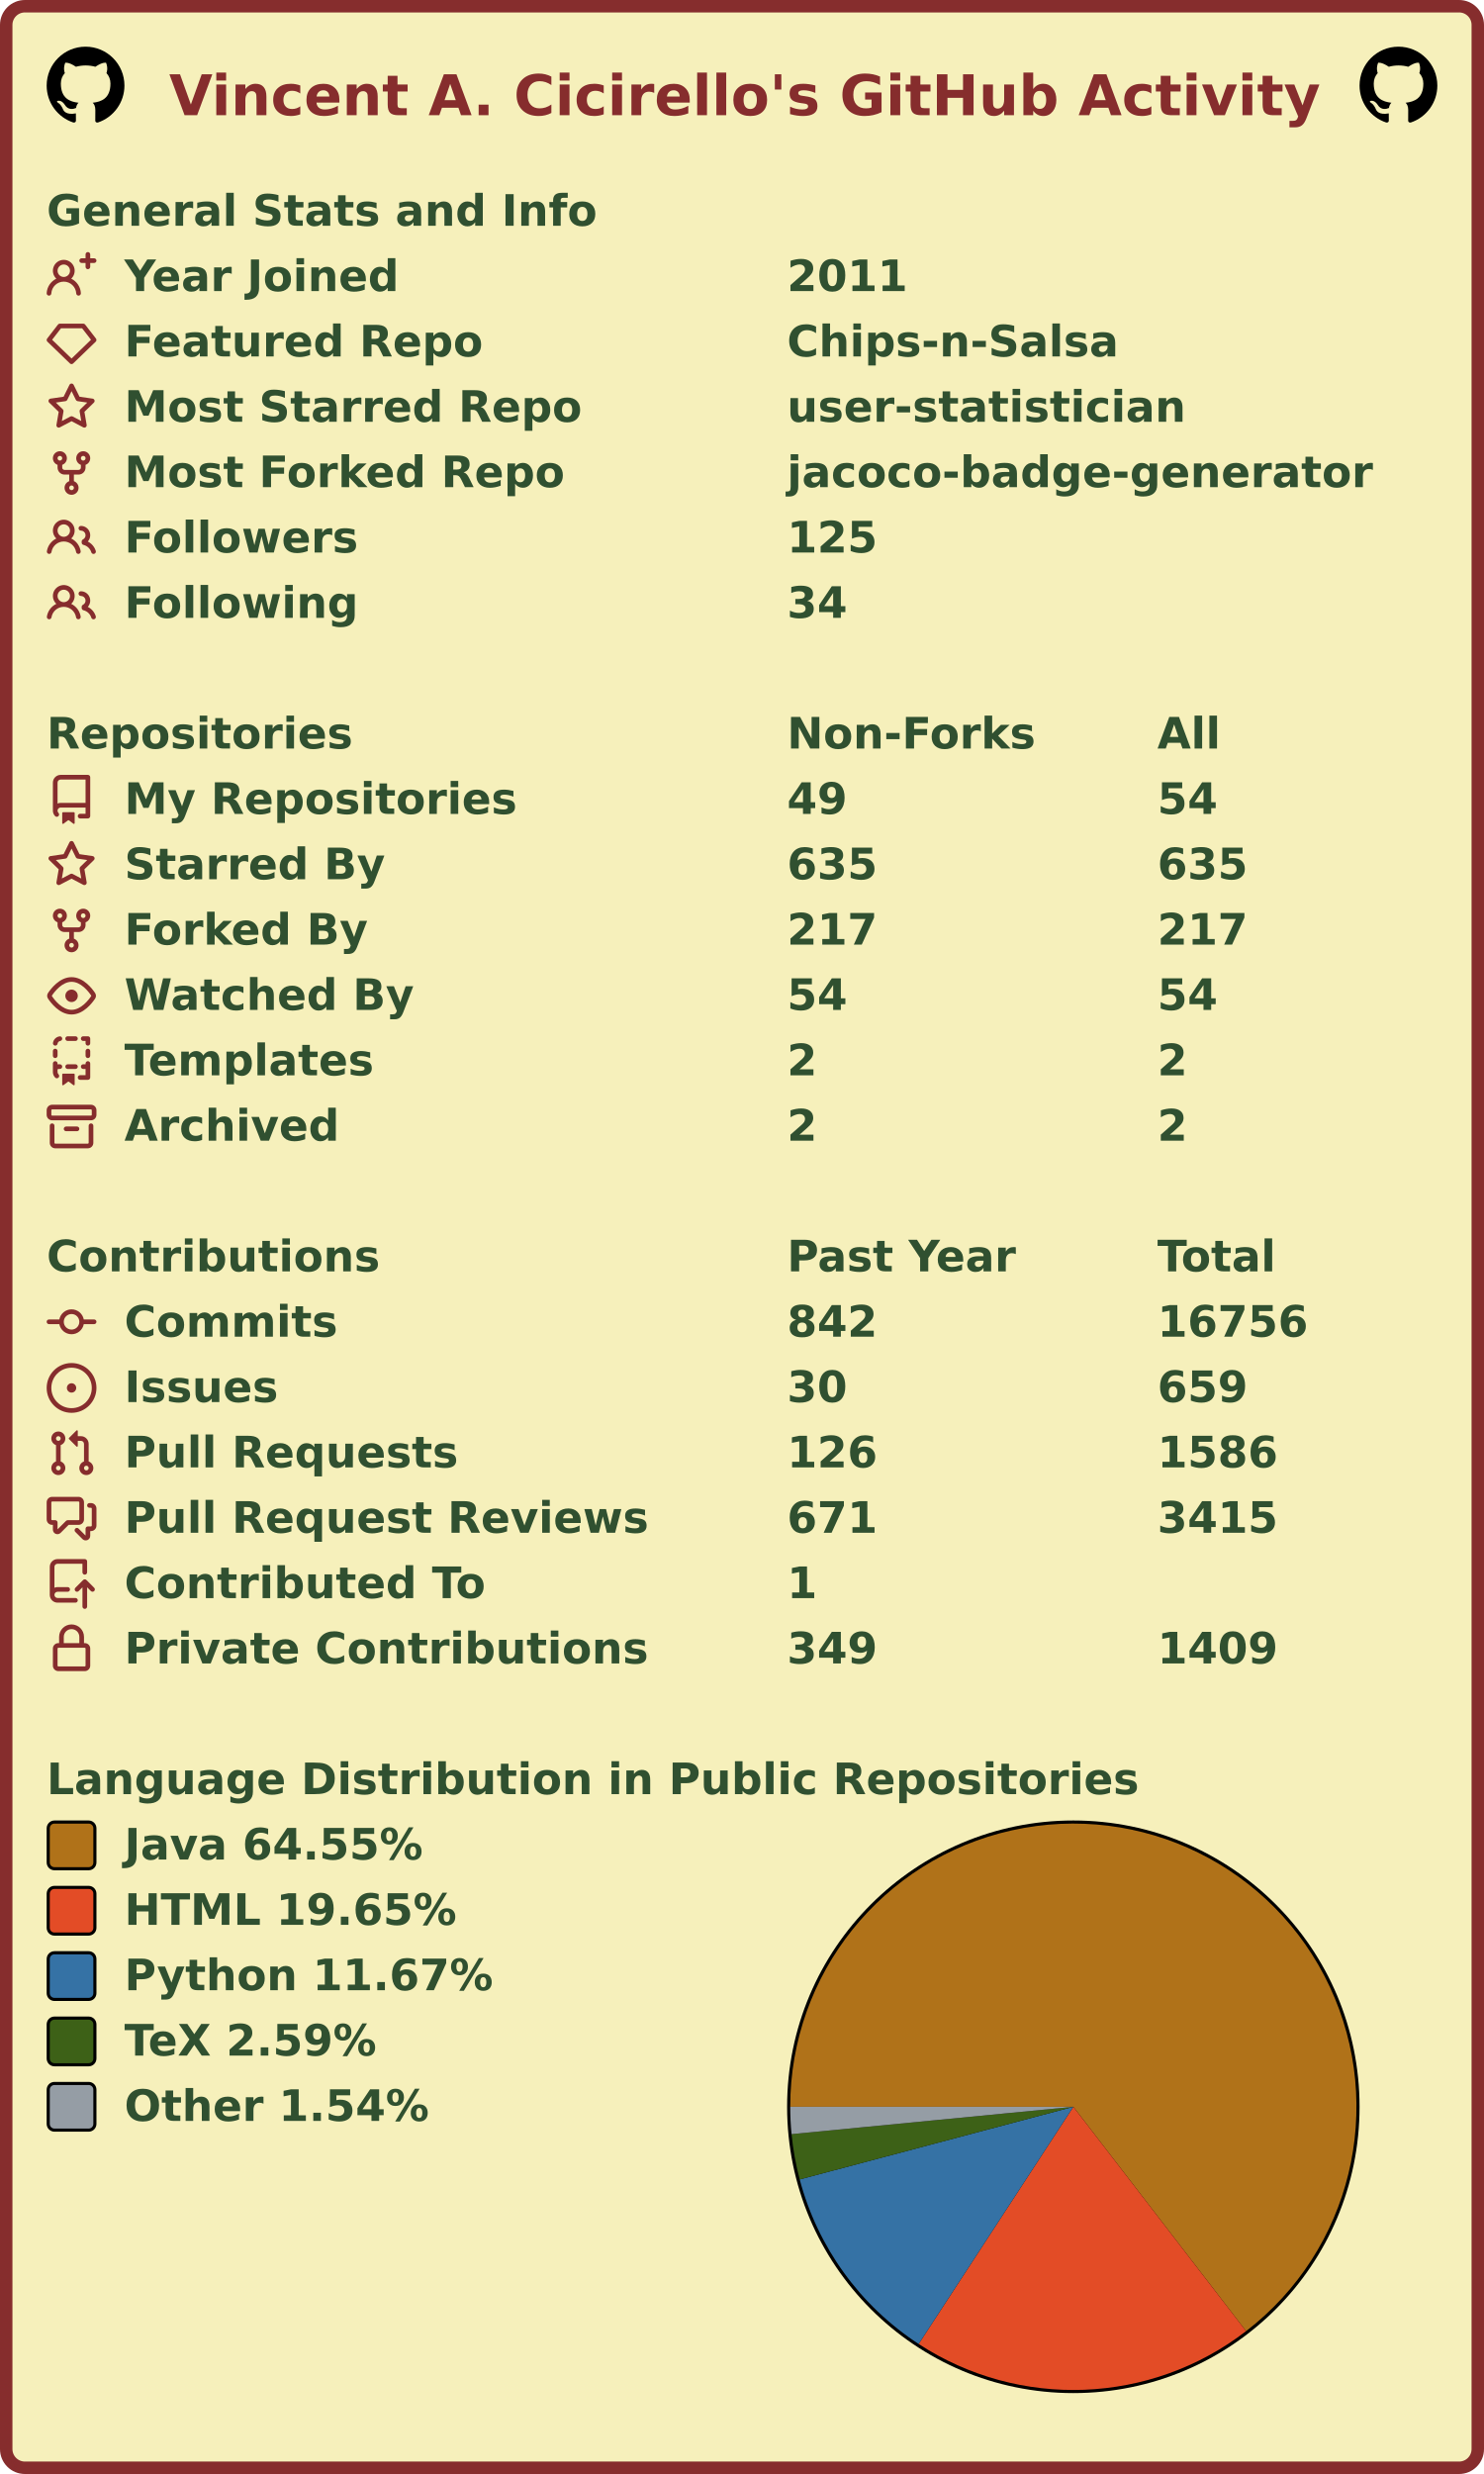
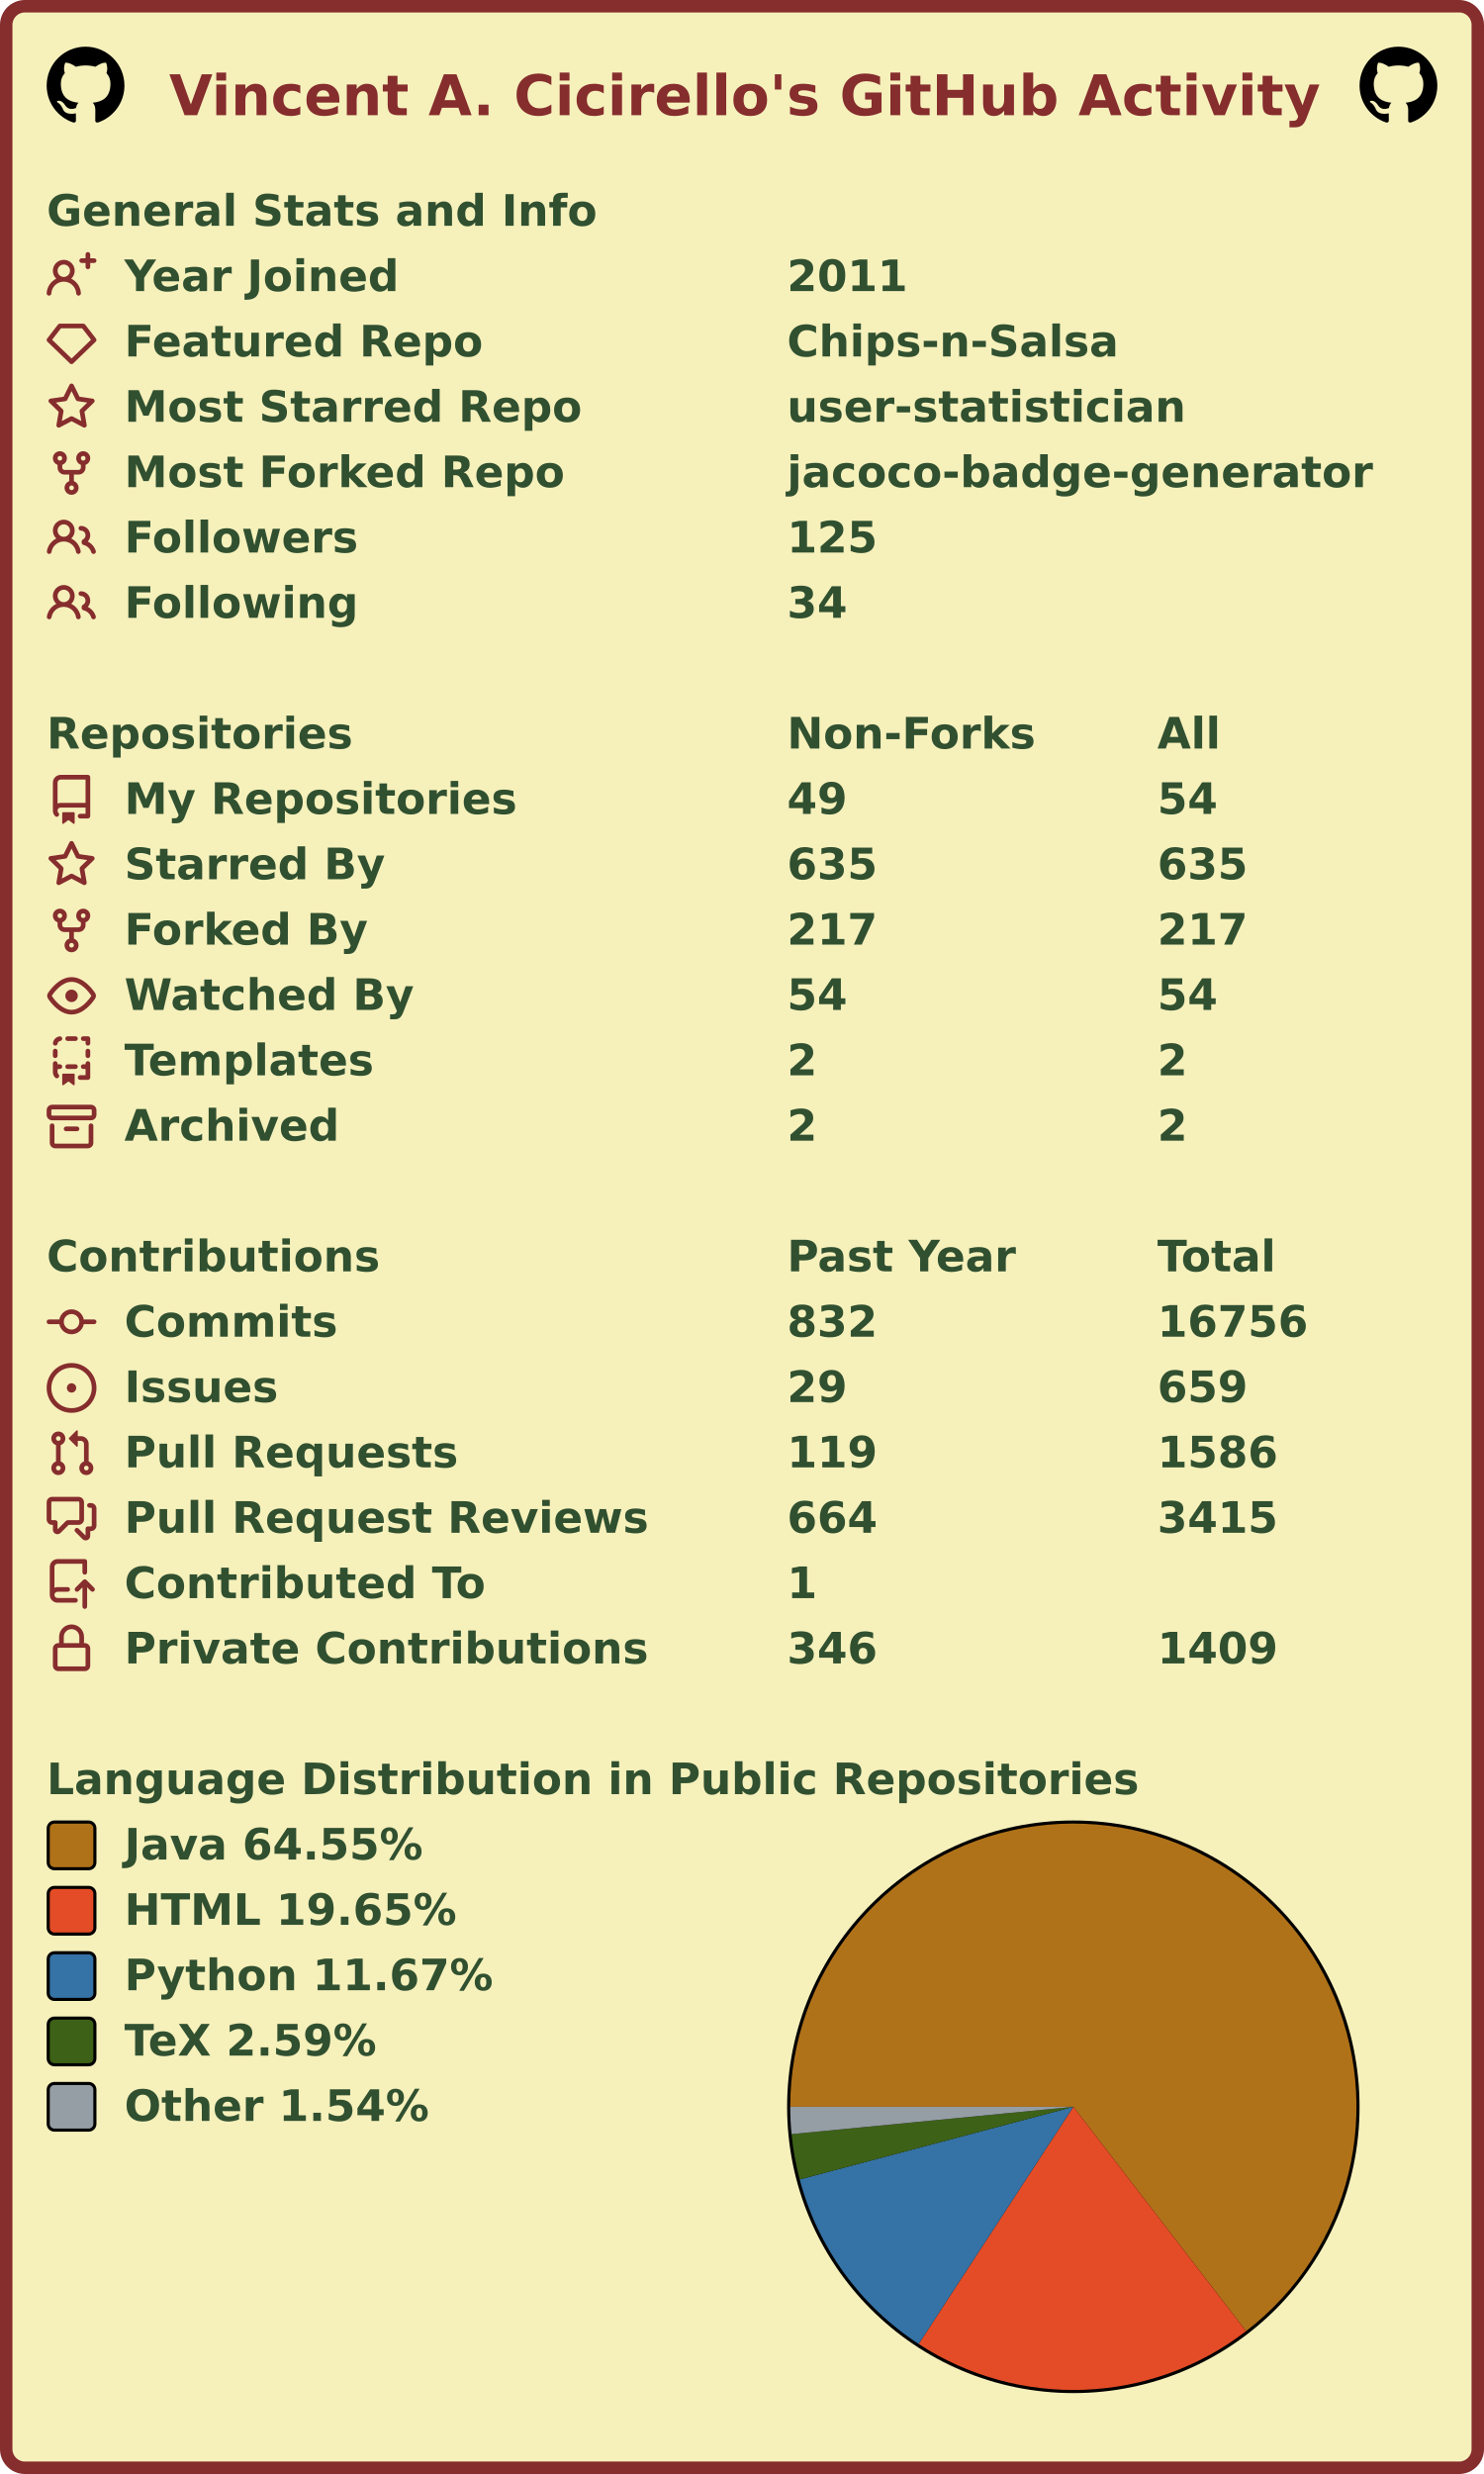
<svg xmlns="http://www.w3.org/2000/svg" width="477" height="795" viewBox="0 0 477 795" lang="en" xml:lang="en">
  <rect x="2" y="2" stroke-width="4" rx="6" width="473" height="791" stroke="#862d2d" fill="#f6f0bb" />
  <g font-weight="600" font-size="110pt" font-family="Verdana,Geneva,DejaVu Sans,sans-serif" text-rendering="geometricPrecision">
    <text x="442" y="301" lengthAdjust="spacingAndGlyphs" textLength="2985" transform="scale(0.123)" fill="#862d2d">Vincent A. Cicirello's GitHub Activity</text>
    <svg x="15" y="15" width="25" height="25" viewBox="0 0 16 16">
      <path fill="#000000" fill-rule="evenodd" d="M8 0C3.58 0 0 3.58 0 8c0 3.54 2.29 6.53 5.47 7.59.4.07.55-.17.55-.38 0-.19-.01-.82-.01-1.49-2.01.37-2.53-.49-2.69-.94-.09-.23-.48-.94-.82-1.13-.28-.15-.68-.52-.01-.53.63-.01 1.08.58 1.23.82.72 1.21 1.87.87 2.33.66.07-.52.28-.87.51-1.07-1.78-.2-3.64-.89-3.64-3.95 0-.87.31-1.59.82-2.15-.08-.2-.36-1.02.08-2.12 0 0 .67-.21 2.2.82.64-.18 1.32-.27 2-.27.68 0 1.36.09 2 .27 1.53-1.04 2.2-.82 2.2-.82.44 1.1.16 1.92.08 2.12.51.56.82 1.27.82 2.15 0 3.07-1.87 3.75-3.65 3.95.29.25.54.73.54 1.48 0 1.07-.01 1.93-.01 2.2 0 .21.15.46.55.38A8.013 8.013 0 0016 8c0-4.42-3.58-8-8-8z" />
    </svg>
    <svg x="437" y="15" width="25" height="25" viewBox="0 0 16 16">
      <path fill="#000000" fill-rule="evenodd" d="M8 0C3.58 0 0 3.58 0 8c0 3.54 2.29 6.53 5.47 7.59.4.07.55-.17.55-.38 0-.19-.01-.82-.01-1.49-2.01.37-2.53-.49-2.69-.94-.09-.23-.48-.94-.82-1.13-.28-.15-.68-.52-.01-.53.63-.01 1.08.58 1.23.82.72 1.21 1.87.87 2.33.66.07-.52.28-.87.51-1.07-1.78-.2-3.64-.89-3.64-3.95 0-.87.31-1.59.82-2.15-.08-.2-.36-1.02.08-2.12 0 0 .67-.21 2.2.82.64-.18 1.32-.27 2-.27.68 0 1.36.09 2 .27 1.53-1.04 2.2-.82 2.2-.82.44 1.1.16 1.92.08 2.12.51.56.82 1.27.82 2.15 0 3.07-1.87 3.75-3.65 3.95.29.25.54.73.54 1.48 0 1.07-.01 1.93-.01 2.2 0 .21.15.46.55.38A8.013 8.013 0 0016 8c0-4.42-3.58-8-8-8z" />
    </svg>
    <g transform="translate(0, 60)" fill="#305030">
      <g transform="translate(15, 0)">
        <g transform="scale(0.095)">
          <text x="0" y="132" textLength="1851" lengthAdjust="spacingAndGlyphs">General Stats and Info</text>
        </g>
      </g>
      <g transform="translate(15, 21)">
        <path fill="#862d2d" fill-rule="evenodd" d="M13.25 0a.75.75 0 01.75.75V2h1.25a.75.75 0 010 1.5H14v1.25a.75.75 0 01-1.5 0V3.5h-1.25a.75.75 0 010-1.5h1.25V.75a.75.75 0 01.75-.75zM5.5 4a2 2 0 100 4 2 2 0 000-4zm2.4 4.548a3.5 3.5 0 10-4.799 0 5.527 5.527 0 00-3.1 4.66.75.75 0 101.498.085A4.01 4.01 0 015.5 9.5a4.01 4.01 0 014.001 3.793.75.75 0 101.498-.086 5.527 5.527 0 00-3.1-4.659z" />
        <g transform="scale(0.095)">
          <text lengthAdjust="spacingAndGlyphs" textLength="932" x="263" y="132">Year Joined</text>
          <text lengthAdjust="spacingAndGlyphs" textLength="420" x="2505" y="132">2011</text>
        </g>
      </g>
      <g transform="translate(15, 42)">
        <path fill="#862d2d" fill-rule="evenodd" d="M3.637 2.291A.75.75 0 014.23 2h7.54a.75.75 0 01.593.291l3.48 4.5a.75.75 0 01-.072.999l-7.25 7a.75.75 0 01-1.042 0l-7.25-7a.75.75 0 01-.072-.999l3.48-4.5zM4.598 3.5L1.754 7.177 8 13.207l6.246-6.03L11.402 3.5H4.598z" />
        <g transform="scale(0.095)">
          <text lengthAdjust="spacingAndGlyphs" textLength="1215" x="263" y="132">Featured Repo</text>
          <text lengthAdjust="spacingAndGlyphs" textLength="1120" x="2505" y="132">Chips-n-Salsa</text>
        </g>
      </g>
      <g transform="translate(15, 63)">
        <path fill="#862d2d" fill-rule="evenodd" d="M8 .25a.75.75 0 01.673.418l1.882 3.815 4.21.612a.75.75 0 01.416 1.279l-3.046 2.97.719 4.192a.75.75 0 01-1.088.791L8 12.347l-3.766 1.98a.75.75 0 01-1.088-.79l.72-4.194L.818 6.374a.75.75 0 01.416-1.28l4.21-.611L7.327.668A.75.75 0 018 .25zm0 2.445L6.615 5.5a.75.75 0 01-.564.41l-3.097.45 2.24 2.184a.75.75 0 01.216.664l-.528 3.084 2.769-1.456a.75.75 0 01.698 0l2.77 1.456-.53-3.084a.75.75 0 01.216-.664l2.24-2.183-3.096-.45a.75.75 0 01-.564-.41L8 2.694v.001z" />
        <g transform="scale(0.095)">
          <text lengthAdjust="spacingAndGlyphs" textLength="1532" x="263" y="132">Most Starred Repo</text>
          <text lengthAdjust="spacingAndGlyphs" textLength="1320" x="2505" y="132">user-statistician</text>
        </g>
      </g>
      <g transform="translate(15, 84)">
        <path fill="#862d2d" fill-rule="evenodd" d="M5 3.25a.75.75 0 11-1.5 0 .75.75 0 011.5 0zm0 2.122a2.25 2.25 0 10-1.5 0v.878A2.25 2.25 0 005.75 8.5h1.5v2.128a2.251 2.251 0 101.5 0V8.5h1.5a2.25 2.25 0 002.25-2.25v-.878a2.25 2.25 0 10-1.5 0v.878a.75.75 0 01-.75.75h-4.5A.75.75 0 015 6.25v-.878zm3.75 7.378a.75.75 0 11-1.5 0 .75.75 0 011.5 0zm3-8.75a.75.75 0 100-1.5.75.75 0 000 1.5z" />
        <g transform="scale(0.095)">
          <text lengthAdjust="spacingAndGlyphs" textLength="1485" x="263" y="132">Most Forked Repo</text>
          <text lengthAdjust="spacingAndGlyphs" textLength="1986" x="2505" y="132">jacoco-badge-generator</text>
        </g>
      </g>
      <g transform="translate(15, 105)">
        <path fill="#862d2d" fill-rule="evenodd" d="M5.5 3.5a2 2 0 100 4 2 2 0 000-4zM2 5.5a3.5 3.5 0 115.898 2.549 5.507 5.507 0 013.034 4.084.75.75 0 11-1.482.235 4.001 4.001 0 00-7.9 0 .75.75 0 01-1.482-.236A5.507 5.507 0 013.102 8.05 3.49 3.49 0 012 5.5zM11 4a.75.75 0 100 1.5 1.5 1.5 0 01.666 2.844.75.75 0 00-.416.672v.352a.75.75 0 00.574.73c1.2.289 2.162 1.2 2.522 2.372a.75.75 0 101.434-.44 5.01 5.01 0 00-2.56-3.012A3 3 0 0011 4z" />
        <g transform="scale(0.095)">
          <text lengthAdjust="spacingAndGlyphs" textLength="778" x="263" y="132">Followers</text>
          <text lengthAdjust="spacingAndGlyphs" textLength="315" x="2505" y="132">125</text>
        </g>
      </g>
      <g transform="translate(15, 126)">
        <path fill="#862d2d" fill-rule="evenodd" d="M5.5 3.5a2 2 0 100 4 2 2 0 000-4zM2 5.5a3.5 3.5 0 115.898 2.549 5.507 5.507 0 013.034 4.084.75.75 0 11-1.482.235 4.001 4.001 0 00-7.9 0 .75.75 0 01-1.482-.236A5.507 5.507 0 013.102 8.05 3.49 3.49 0 012 5.5zM11 4a.75.75 0 100 1.5 1.5 1.5 0 01.666 2.844.75.75 0 00-.416.672v.352a.75.75 0 00.574.73c1.2.289 2.162 1.2 2.522 2.372a.75.75 0 101.434-.44 5.01 5.01 0 00-2.56-3.012A3 3 0 0011 4z" />
        <g transform="scale(0.095)">
          <text lengthAdjust="spacingAndGlyphs" textLength="780" x="263" y="132">Following</text>
          <text lengthAdjust="spacingAndGlyphs" textLength="210" x="2505" y="132">34</text>
        </g>
      </g>
    </g>
    <g transform="translate(0, 228)" fill="#305030">
      <g transform="translate(15, 0)">
        <g transform="scale(0.095)">
          <text x="0" y="132" textLength="1020" lengthAdjust="spacingAndGlyphs">Repositories</text>
          <text x="2505" y="132" textLength="832" lengthAdjust="spacingAndGlyphs">Non-Forks</text>
          <text x="3758" y="132" textLength="206" lengthAdjust="spacingAndGlyphs">All</text>
        </g>
      </g>
      <g transform="translate(15, 21)">
        <path fill="#862d2d" fill-rule="evenodd" d="M2 2.5A2.5 2.5 0 014.5 0h8.75a.75.75 0 01.75.75v12.5a.75.75 0 01-.75.75h-2.5a.75.75 0 110-1.5h1.75v-2h-8a1 1 0 00-.714 1.7.75.75 0 01-1.072 1.05A2.495 2.495 0 012 11.5v-9zm10.5-1V9h-8c-.356 0-.694.074-1 .208V2.5a1 1 0 011-1h8zM5 12.25v3.25a.25.25 0 00.4.2l1.45-1.087a.25.25 0 01.3 0L8.6 15.7a.25.25 0 00.4-.2v-3.25a.25.25 0 00-.25-.25h-3.5a.25.25 0 00-.25.25z" />
        <g transform="scale(0.095)">
          <text lengthAdjust="spacingAndGlyphs" textLength="1312" x="263" y="132">My Repositories</text>
          <text lengthAdjust="spacingAndGlyphs" textLength="210" x="2505" y="132">49</text>
          <text lengthAdjust="spacingAndGlyphs" textLength="210" x="3758" y="132">54</text>
        </g>
      </g>
      <g transform="translate(15, 42)">
        <path fill="#862d2d" fill-rule="evenodd" d="M8 .25a.75.75 0 01.673.418l1.882 3.815 4.21.612a.75.75 0 01.416 1.279l-3.046 2.97.719 4.192a.75.75 0 01-1.088.791L8 12.347l-3.766 1.98a.75.75 0 01-1.088-.79l.72-4.194L.818 6.374a.75.75 0 01.416-1.28l4.21-.611L7.327.668A.75.75 0 018 .25zm0 2.445L6.615 5.5a.75.75 0 01-.564.41l-3.097.45 2.24 2.184a.75.75 0 01.216.664l-.528 3.084 2.769-1.456a.75.75 0 01.698 0l2.77 1.456-.53-3.084a.75.75 0 01.216-.664l2.24-2.183-3.096-.45a.75.75 0 01-.564-.41L8 2.694v.001z" />
        <g transform="scale(0.095)">
          <text lengthAdjust="spacingAndGlyphs" textLength="874" x="263" y="132">Starred By</text>
          <text lengthAdjust="spacingAndGlyphs" textLength="315" x="2505" y="132">635</text>
          <text lengthAdjust="spacingAndGlyphs" textLength="315" x="3758" y="132">635</text>
        </g>
      </g>
      <g transform="translate(15, 63)">
        <path fill="#862d2d" fill-rule="evenodd" d="M5 3.25a.75.75 0 11-1.5 0 .75.75 0 011.5 0zm0 2.122a2.25 2.25 0 10-1.5 0v.878A2.25 2.25 0 005.75 8.5h1.5v2.128a2.251 2.251 0 101.5 0V8.5h1.5a2.25 2.25 0 002.25-2.25v-.878a2.25 2.25 0 10-1.5 0v.878a.75.75 0 01-.75.75h-4.5A.75.75 0 015 6.25v-.878zm3.75 7.378a.75.75 0 11-1.5 0 .75.75 0 011.5 0zm3-8.75a.75.75 0 100-1.5.75.75 0 000 1.5z" />
        <g transform="scale(0.095)">
          <text lengthAdjust="spacingAndGlyphs" textLength="828" x="263" y="132">Forked By</text>
          <text lengthAdjust="spacingAndGlyphs" textLength="315" x="2505" y="132">217</text>
          <text lengthAdjust="spacingAndGlyphs" textLength="315" x="3758" y="132">217</text>
        </g>
      </g>
      <g transform="translate(15, 84)">
        <path fill="#862d2d" fill-rule="evenodd" d="M1.679 7.932c.412-.621 1.242-1.75 2.366-2.717C5.175 4.242 6.527 3.5 8 3.5c1.473 0 2.824.742 3.955 1.715 1.124.967 1.954 2.096 2.366 2.717a.119.119 0 010 .136c-.412.621-1.242 1.75-2.366 2.717C10.825 11.758 9.473 12.5 8 12.5c-1.473 0-2.824-.742-3.955-1.715C2.92 9.818 2.09 8.69 1.679 8.068a.119.119 0 010-.136zM8 2c-1.981 0-3.67.992-4.933 2.078C1.797 5.169.88 6.423.43 7.1a1.619 1.619 0 000 1.798c.45.678 1.367 1.932 2.637 3.024C4.329 13.008 6.019 14 8 14c1.981 0 3.67-.992 4.933-2.078 1.27-1.091 2.187-2.345 2.637-3.023a1.619 1.619 0 000-1.798c-.45-.678-1.367-1.932-2.637-3.023C11.671 2.992 9.981 2 8 2zm0 8a2 2 0 100-4 2 2 0 000 4z" />
        <g transform="scale(0.095)">
          <text lengthAdjust="spacingAndGlyphs" textLength="993" x="263" y="132">Watched By</text>
          <text lengthAdjust="spacingAndGlyphs" textLength="210" x="2505" y="132">54</text>
          <text lengthAdjust="spacingAndGlyphs" textLength="210" x="3758" y="132">54</text>
        </g>
      </g>
      <g transform="translate(15, 105)">
        <path fill="#862d2d" fill-rule="evenodd" d="M6 .75A.75.75 0 016.75 0h2.5a.75.75 0 010 1.5h-2.5A.75.75 0 016 .75zm5 0a.75.75 0 01.75-.75h1.5a.75.75 0 01.75.75v1.5a.75.75 0 01-1.5 0V1.5h-.75A.75.75 0 0111 .75zM4.992.662a.75.75 0 01-.636.848c-.436.063-.783.41-.846.846a.75.75 0 01-1.485-.212A2.501 2.501 0 014.144.025a.75.75 0 01.848.637zM2.75 4a.75.75 0 01.75.75v1.5a.75.75 0 01-1.5 0v-1.5A.75.75 0 012.75 4zm10.5 0a.75.75 0 01.75.75v1.5a.75.75 0 01-1.5 0v-1.5a.75.75 0 01.75-.75zM2.75 8a.75.75 0 01.75.75v.268A1.72 1.72 0 013.75 9h.5a.75.75 0 010 1.5h-.5a.25.25 0 00-.25.25v.75c0 .28.114.532.3.714a.75.75 0 01-1.05 1.072A2.495 2.495 0 012 11.5V8.75A.75.75 0 012.75 8zm10.5 0a.75.75 0 01.75.75v4.5a.75.75 0 01-.75.75h-2.5a.75.75 0 010-1.5h1.75v-2h-.75a.75.75 0 010-1.5h.75v-.25a.75.75 0 01.75-.75zM6 9.75A.75.75 0 016.75 9h2.5a.75.75 0 010 1.5h-2.5A.75.75 0 016 9.75zm-1 2.5v3.25a.25.25 0 00.4.2l1.45-1.087a.25.25 0 01.3 0L8.6 15.7a.25.25 0 00.4-.2v-3.25a.25.25 0 00-.25-.25h-3.5a.25.25 0 00-.25.25z" />
        <g transform="scale(0.095)">
          <text lengthAdjust="spacingAndGlyphs" textLength="868" x="263" y="132">Templates</text>
          <text lengthAdjust="spacingAndGlyphs" textLength="105" x="2505" y="132">2</text>
          <text lengthAdjust="spacingAndGlyphs" textLength="105" x="3758" y="132">2</text>
        </g>
      </g>
      <g transform="translate(15, 126)">
        <path fill="#862d2d" fill-rule="evenodd" d="M1.75 2.5a.25.25 0 00-.25.25v1.5c0 .138.112.25.25.25h12.5a.25.25 0 00.25-.25v-1.5a.25.25 0 00-.25-.25H1.75zM0 2.75C0 1.784.784 1 1.75 1h12.5c.966 0 1.75.784 1.75 1.75v1.5A1.75 1.75 0 0114.25 6H1.75A1.75 1.75 0 010 4.25v-1.5zM1.75 7a.75.75 0 01.75.75v5.5c0 .138.112.25.25.25h10.5a.25.25 0 00.25-.25v-5.5a.75.75 0 111.5 0v5.5A1.75 1.75 0 0113.25 15H2.75A1.75 1.75 0 011 13.25v-5.5A.75.75 0 011.75 7zm4.5 1a.75.75 0 000 1.5h3.5a.75.75 0 100-1.5h-3.5z" />
        <g transform="scale(0.095)">
          <text lengthAdjust="spacingAndGlyphs" textLength="726" x="263" y="132">Archived</text>
          <text lengthAdjust="spacingAndGlyphs" textLength="105" x="2505" y="132">2</text>
          <text lengthAdjust="spacingAndGlyphs" textLength="105" x="3758" y="132">2</text>
        </g>
      </g>
    </g>
    <g transform="translate(0, 396)" fill="#305030">
      <g transform="translate(15, 0)">
        <g transform="scale(0.095)">
          <text x="0" y="132" textLength="1112" lengthAdjust="spacingAndGlyphs">Contributions</text>
          <text x="2505" y="132" textLength="774" lengthAdjust="spacingAndGlyphs">Past Year</text>
          <text x="3758" y="132" textLength="414" lengthAdjust="spacingAndGlyphs">Total</text>
        </g>
      </g>
      <g transform="translate(15, 21)">
        <path fill="#862d2d" fill-rule="evenodd" d="M10.5 7.75a2.5 2.5 0 11-5 0 2.5 2.5 0 015 0zm1.43.75a4.002 4.002 0 01-7.86 0H.75a.75.75 0 110-1.5h3.32a4.001 4.001 0 017.86 0h3.32a.75.75 0 110 1.5h-3.32z" />
        <g transform="scale(0.095)">
          <text lengthAdjust="spacingAndGlyphs" textLength="734" x="263" y="132">Commits</text>
-           <text lengthAdjust="spacingAndGlyphs" textLength="315" x="2505" y="132">842</text>
+           <text lengthAdjust="spacingAndGlyphs" textLength="315" x="2505" y="132">832</text>
          <text lengthAdjust="spacingAndGlyphs" textLength="525" x="3758" y="132">16756</text>
        </g>
      </g>
      <g transform="translate(15, 42)">
        <path fill="#862d2d" d="M8 9.5a1.5 1.5 0 100-3 1.5 1.5 0 000 3z" />
        <path fill="#862d2d" fill-rule="evenodd" d="M8 0a8 8 0 100 16A8 8 0 008 0zM1.5 8a6.5 6.5 0 1113 0 6.5 6.5 0 01-13 0z" />
        <g transform="scale(0.095)">
          <text lengthAdjust="spacingAndGlyphs" textLength="512" x="263" y="132">Issues</text>
-           <text lengthAdjust="spacingAndGlyphs" textLength="210" x="2505" y="132">30</text>
+           <text lengthAdjust="spacingAndGlyphs" textLength="210" x="2505" y="132">29</text>
          <text lengthAdjust="spacingAndGlyphs" textLength="315" x="3758" y="132">659</text>
        </g>
      </g>
      <g transform="translate(15, 63)">
        <path fill="#862d2d" fill-rule="evenodd" d="M7.177 3.073L9.573.677A.25.25 0 0110 .854v4.792a.25.25 0 01-.427.177L7.177 3.427a.25.25 0 010-.354zM3.75 2.5a.75.75 0 100 1.5.75.75 0 000-1.5zm-2.25.75a2.25 2.25 0 113 2.122v5.256a2.251 2.251 0 11-1.5 0V5.372A2.25 2.25 0 011.5 3.25zM11 2.5h-1V4h1a1 1 0 011 1v5.628a2.251 2.251 0 101.5 0V5A2.5 2.5 0 0011 2.5zm1 10.25a.75.75 0 111.5 0 .75.75 0 01-1.5 0zM3.75 12a.75.75 0 100 1.5.75.75 0 000-1.5z" />
        <g transform="scale(0.095)">
          <text lengthAdjust="spacingAndGlyphs" textLength="1113" x="263" y="132">Pull Requests</text>
-           <text lengthAdjust="spacingAndGlyphs" textLength="315" x="2505" y="132">126</text>
+           <text lengthAdjust="spacingAndGlyphs" textLength="315" x="2505" y="132">119</text>
          <text lengthAdjust="spacingAndGlyphs" textLength="420" x="3758" y="132">1586</text>
        </g>
      </g>
      <g transform="translate(15, 84)">
        <path fill="#862d2d" fill-rule="evenodd" d="M1.5 2.75a.25.25 0 01.25-.25h8.5a.25.25 0 01.25.25v5.5a.25.25 0 01-.25.25h-3.5a.75.75 0 00-.53.22L3.5 11.44V9.25a.75.75 0 00-.75-.75h-1a.25.25 0 01-.25-.25v-5.5zM1.75 1A1.75 1.75 0 000 2.75v5.5C0 9.216.784 10 1.75 10H2v1.543a1.457 1.457 0 002.487 1.03L7.061 10h3.189A1.75 1.75 0 0012 8.25v-5.5A1.75 1.75 0 0010.25 1h-8.5zM14.5 4.75a.25.25 0 00-.25-.25h-.5a.75.75 0 110-1.5h.5c.966 0 1.75.784 1.75 1.75v5.5A1.75 1.75 0 0114.25 12H14v1.543a1.457 1.457 0 01-2.487 1.03L9.22 12.28a.75.75 0 111.06-1.06l2.22 2.22v-2.19a.75.75 0 01.75-.75h1a.25.25 0 00.25-.25v-5.5z" />
        <g transform="scale(0.095)">
          <text lengthAdjust="spacingAndGlyphs" textLength="1762" x="263" y="132">Pull Request Reviews</text>
-           <text lengthAdjust="spacingAndGlyphs" textLength="315" x="2505" y="132">671</text>
+           <text lengthAdjust="spacingAndGlyphs" textLength="315" x="2505" y="132">664</text>
          <text lengthAdjust="spacingAndGlyphs" textLength="420" x="3758" y="132">3415</text>
        </g>
      </g>
      <g transform="translate(15, 105)">
        <path fill="#862d2d" fill-rule="evenodd" d="M1 2.5A2.5 2.5 0 013.5 0h8.75a.75.75 0 01.75.75v3.5a.75.75 0 01-1.5 0V1.5h-8a1 1 0 00-1 1v6.708A2.492 2.492 0 013.5 9h3.25a.75.75 0 010 1.5H3.5a1 1 0 100 2h5.75a.75.75 0 010 1.5H3.5A2.5 2.5 0 011 11.5v-9zm13.23 7.79a.75.75 0 001.06-1.06l-2.505-2.505a.75.75 0 00-1.06 0L9.22 9.229a.75.75 0 001.06 1.061l1.225-1.224v6.184a.75.75 0 001.5 0V9.066l1.224 1.224z" />
        <g transform="scale(0.095)">
          <text lengthAdjust="spacingAndGlyphs" textLength="1234" x="263" y="132">Contributed To</text>
          <text lengthAdjust="spacingAndGlyphs" textLength="105" x="2505" y="132">1</text>
        </g>
      </g>
      <g transform="translate(15, 126)">
        <path fill="#862d2d" fill-rule="evenodd" d="M4 4v2h-.25A1.75 1.75 0 002 7.75v5.5c0 .966.784 1.75 1.75 1.75h8.5A1.75 1.75 0 0014 13.25v-5.5A1.75 1.75 0 0012.25 6H12V4a4 4 0 10-8 0zm6.5 2V4a2.5 2.5 0 00-5 0v2h5zM12 7.5h.25a.25.25 0 01.25.25v5.5a.25.25 0 01-.25.25h-8.5a.25.25 0 01-.25-.25v-5.5a.25.25 0 01.25-.25H12z" />
        <g transform="scale(0.095)">
          <text lengthAdjust="spacingAndGlyphs" textLength="1742" x="263" y="132">Private Contributions</text>
-           <text lengthAdjust="spacingAndGlyphs" textLength="315" x="2505" y="132">349</text>
+           <text lengthAdjust="spacingAndGlyphs" textLength="315" x="2505" y="132">346</text>
          <text lengthAdjust="spacingAndGlyphs" textLength="420" x="3758" y="132">1409</text>
        </g>
      </g>
    </g>
    <g transform="translate(0, 564)" fill="#305030">
      <g transform="translate(15, 0)">
        <g transform="scale(0.095)">
          <text x="0" y="132" textLength="3652" lengthAdjust="spacingAndGlyphs">Language Distribution in Public Repositories</text>
        </g>
      </g>
      <g transform="translate(253, 21)">
        <circle cx="92" cy="92" r="92" fill="#000000" />
      </g>
      <g transform="translate(254, 22)">
        <g>
          <path fill-rule="evenodd" fill="#b07219" d="M 0.0,91 A 91 91 0 1 1 146.528 163.095 L 91,91 Z" />
          <path fill-rule="evenodd" fill="#e34c26" d="M 146.528,163.095 A 91 91 0 0 1 41.279 167.216 L 91,91 Z" />
          <path fill-rule="evenodd" fill="#3572A5" d="M 41.279,167.216 A 91 91 0 0 1 3.045 114.343 L 91,91 Z" />
          <path fill-rule="evenodd" fill="#3D6117" d="M 3.045,114.343 A 91 91 0 0 1 0.425 99.783 L 91,91 Z" />
          <path fill-rule="evenodd" fill="#959da5" d="M 0.425,99.783 A 91 91 0 0 1 0.0 91 L 91,91 Z" />
          <animateTransform attributeName="transform" attributeType="XML" type="rotate" from="0 91 91" to="360 91 91" dur="10s" repeatCount="indefinite" />
        </g>
      </g>
      <g transform="translate(15, 21)">
        <rect x="0.5" y="0.5" rx="2" width="15" height="15" fill="#b07219" stroke-width="1" stroke="#000000" />
        <text transform="scale(0.095)" x="263" y="132" textLength="1038" lengthAdjust="spacingAndGlyphs">Java 64.55%</text>
      </g>
      <g transform="translate(15, 42)">
        <rect x="0.5" y="0.5" rx="2" width="15" height="15" fill="#e34c26" stroke-width="1" stroke="#000000" />
        <text transform="scale(0.095)" x="263" y="132" textLength="1142" lengthAdjust="spacingAndGlyphs">HTML 19.65%</text>
      </g>
      <g transform="translate(15, 63)">
        <rect x="0.5" y="0.5" rx="2" width="15" height="15" fill="#3572A5" stroke-width="1" stroke="#000000" />
        <text transform="scale(0.095)" x="263" y="132" textLength="1254" lengthAdjust="spacingAndGlyphs">Python 11.67%</text>
      </g>
      <g transform="translate(15, 84)">
        <rect x="0.5" y="0.5" rx="2" width="15" height="15" fill="#3D6117" stroke-width="1" stroke="#000000" />
        <text transform="scale(0.095)" x="263" y="132" textLength="894" lengthAdjust="spacingAndGlyphs">TeX 2.59%</text>
      </g>
      <g transform="translate(15, 105)">
        <rect x="0.5" y="0.5" rx="2" width="15" height="15" fill="#959da5" stroke-width="1" stroke="#000000" />
        <text transform="scale(0.095)" x="263" y="132" textLength="1047" lengthAdjust="spacingAndGlyphs">Other 1.54%</text>
      </g>
    </g>
  </g>
</svg>
